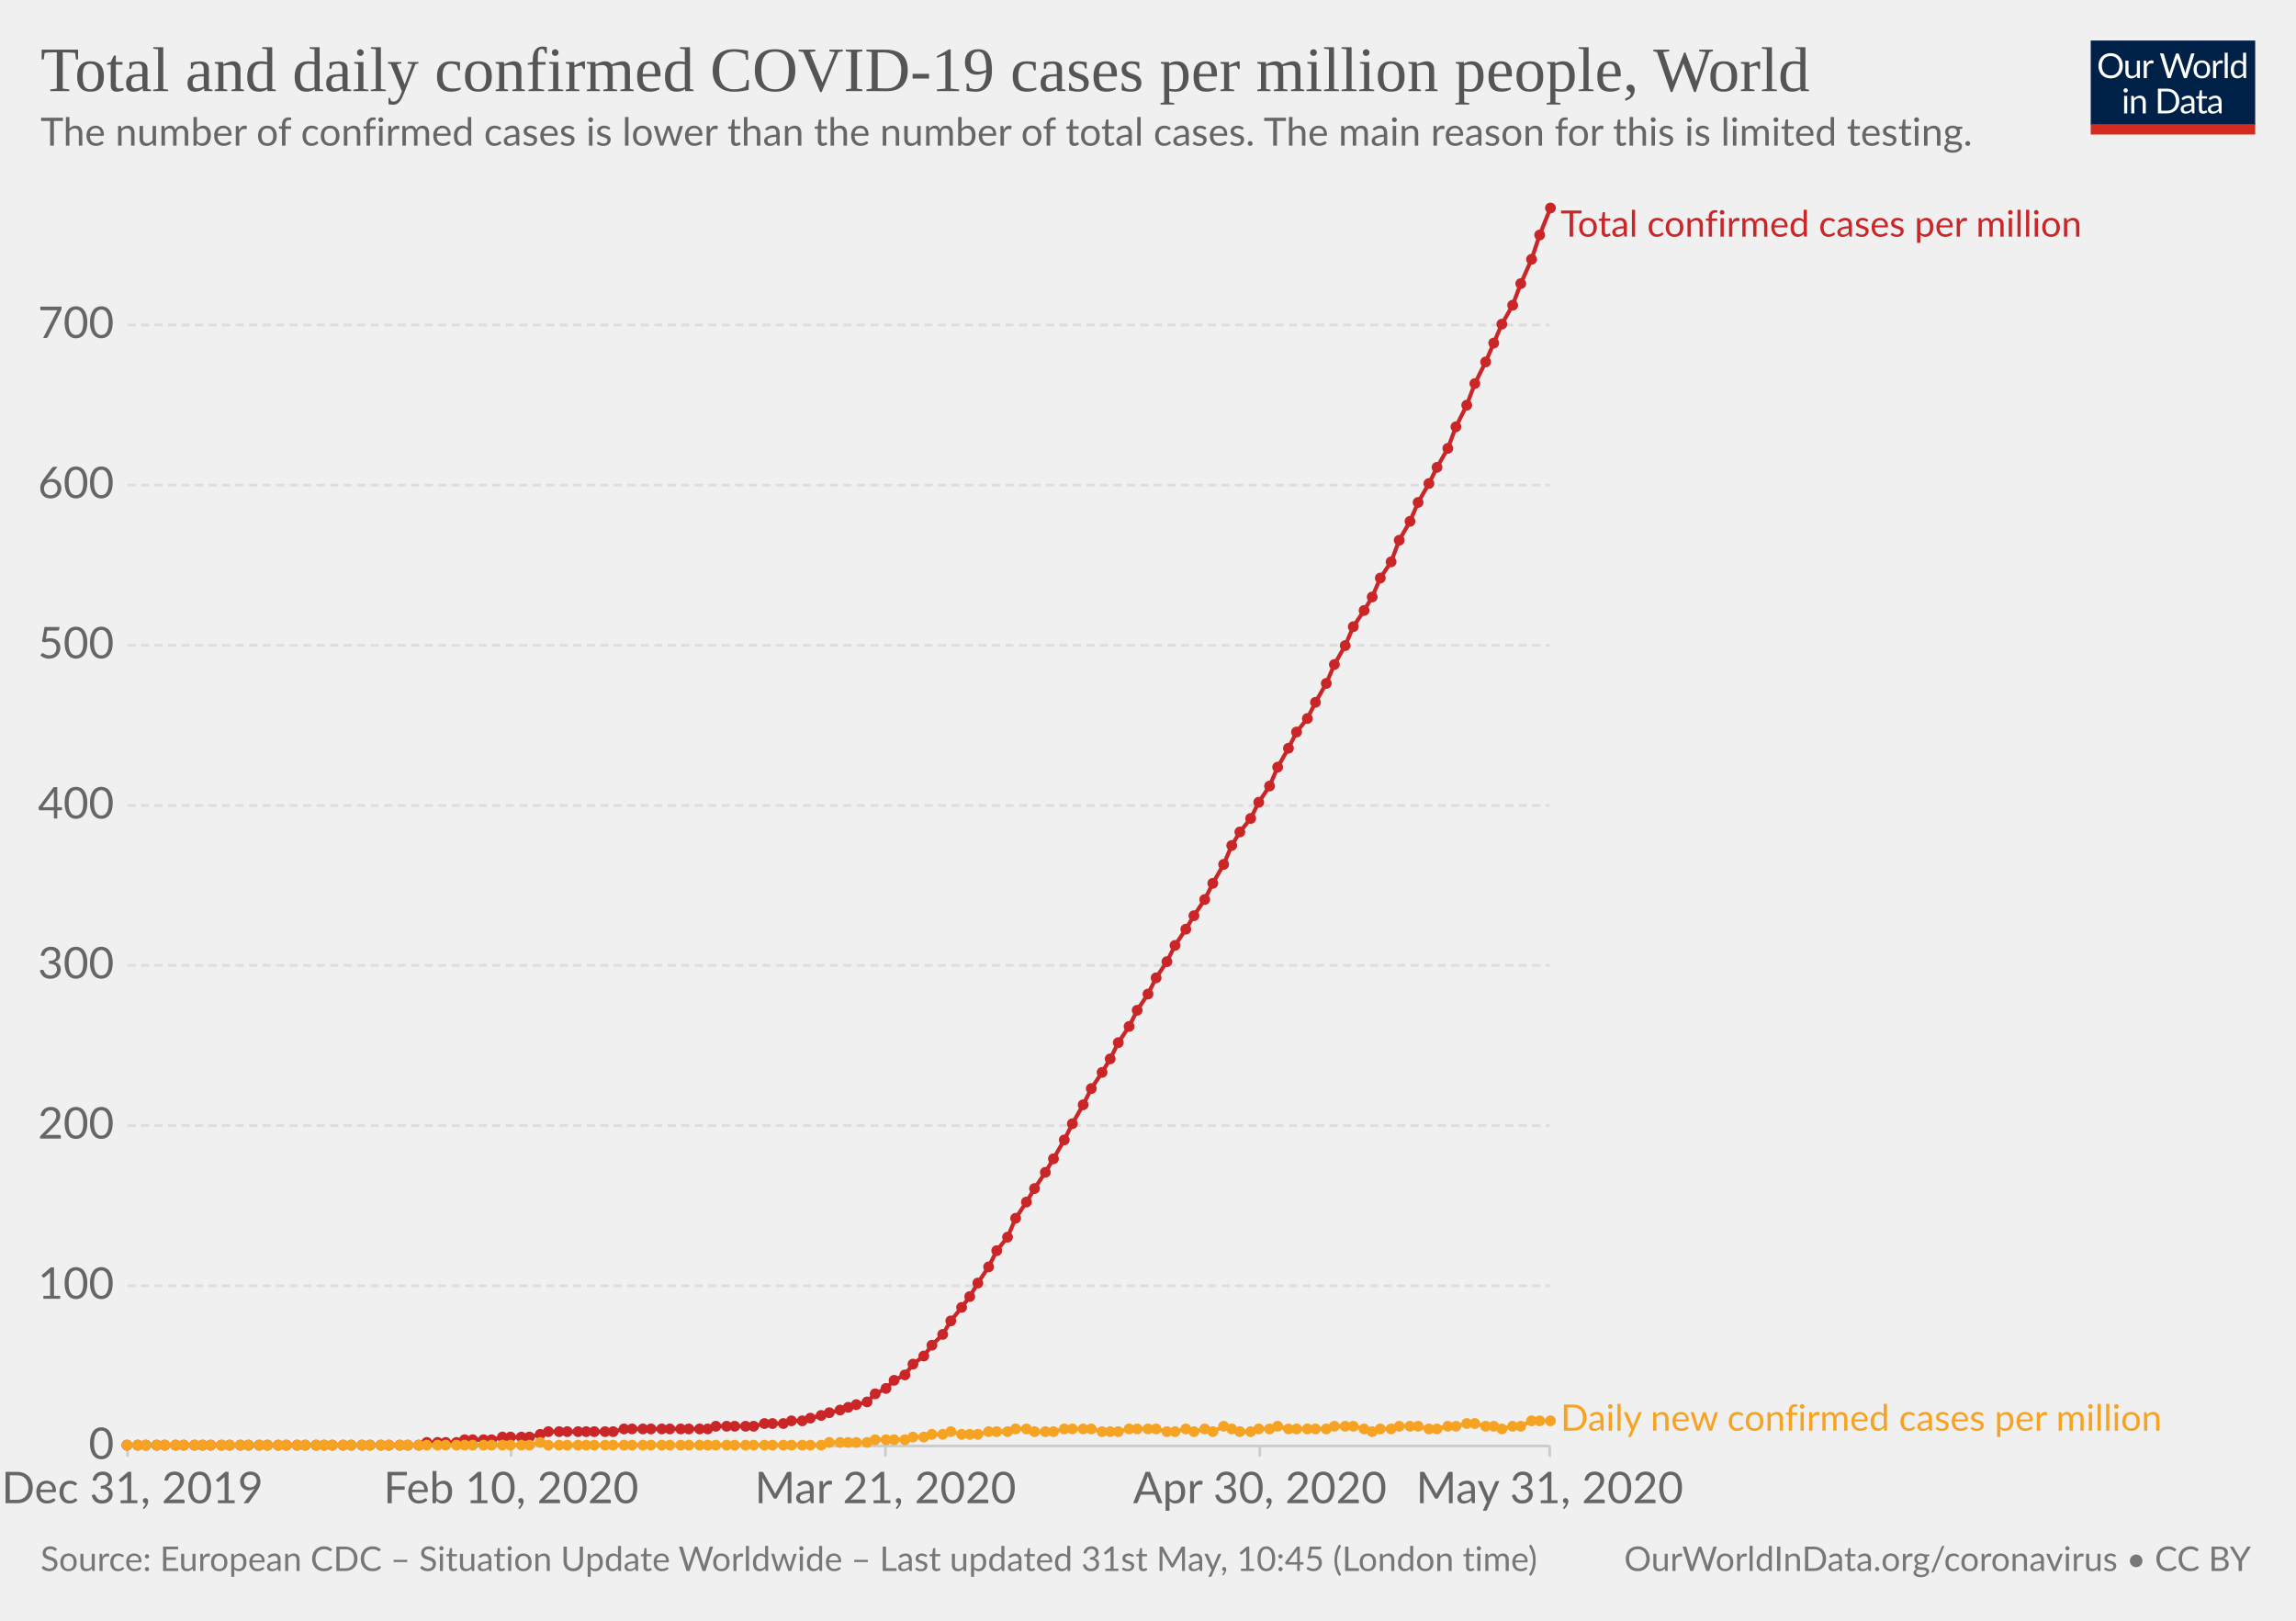
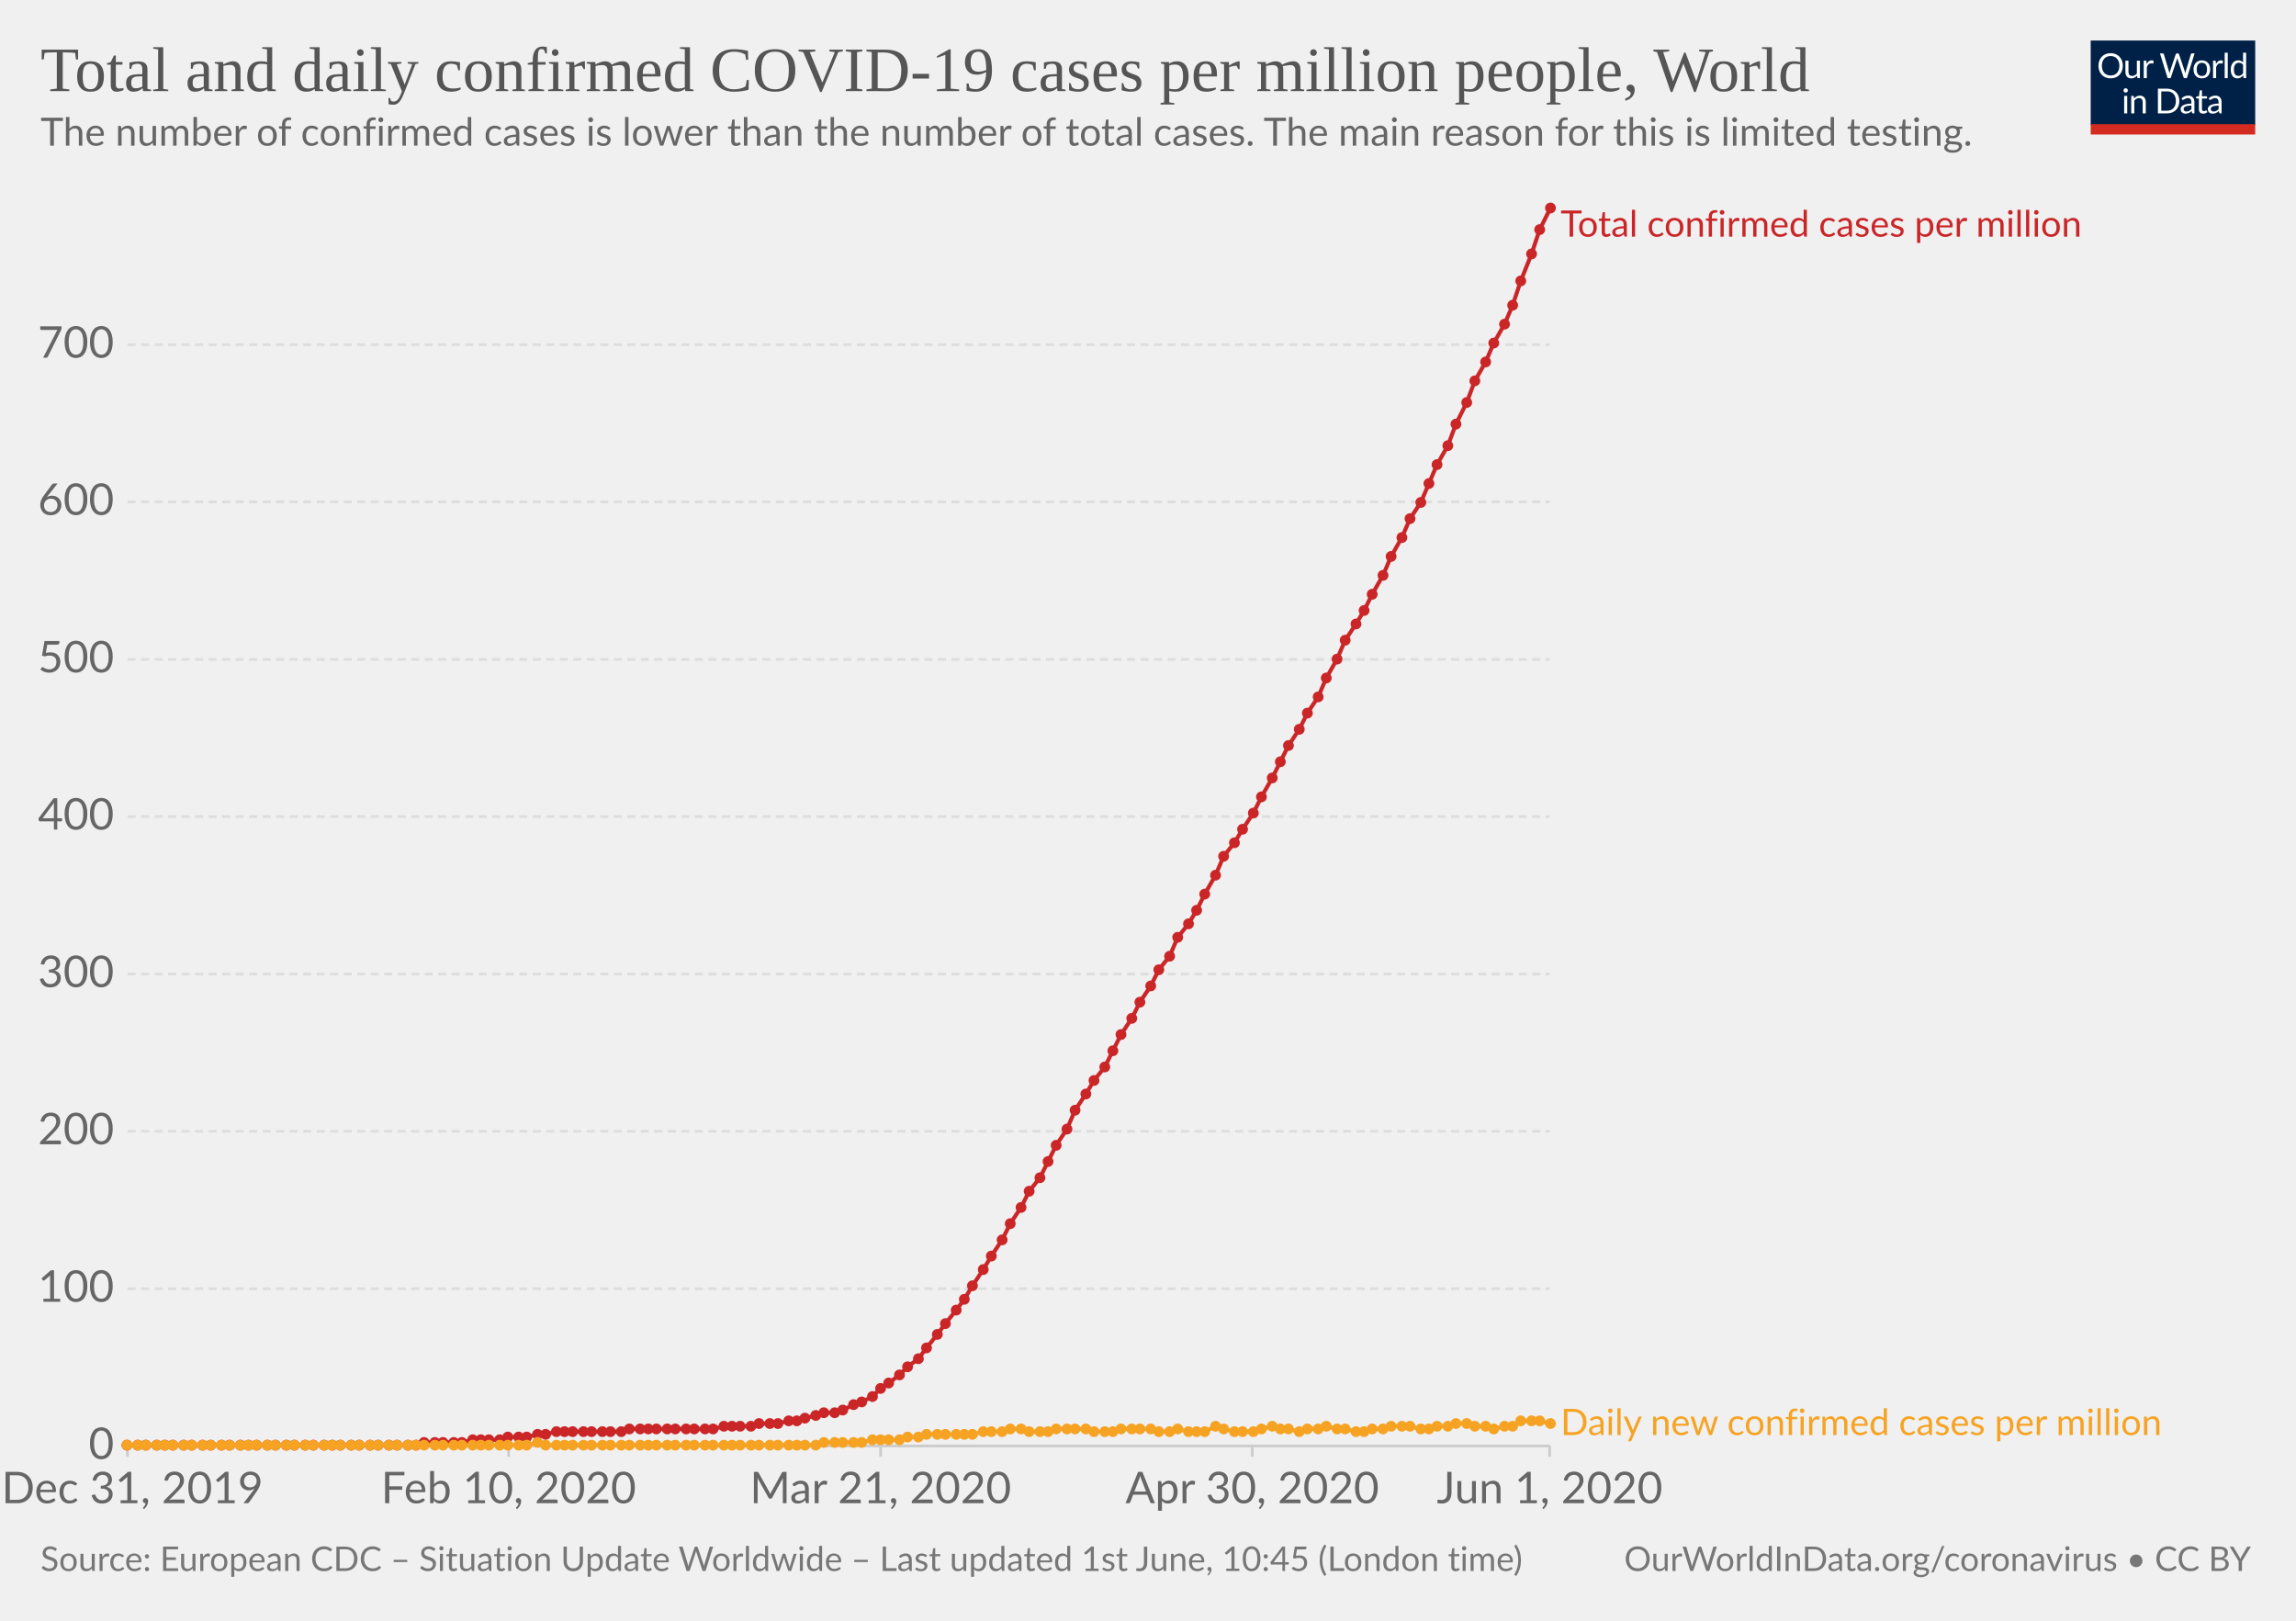
<svg xmlns="http://www.w3.org/2000/svg" version="1.1" style="background-color:#fff;-webkit-font-smoothing:antialiased" width="850" height="600" viewBox="0 0 850 600" font-family="Lato,'Helvetica Neue',Helvetica,Arial,sans-serif" font-size="18" text-rendering="optimizeLegibility">
  <g class="HeaderView">
    <g transform="matrix(.29 0 0 .29 774 15)">
      <svg width="210" height="120" viewBox="0 0 210 120" fill="none">
        <g clip-path="url(#clip0)">
          <path d="M0 0h210v107.89H0V0z" fill="#002147" />
          <path d="M40.98 32.25c0 2.36-.38 4.53-1.12 6.51a14.26 14.26 0 01-8.1 8.4c-1.9.78-4.02 1.17-6.34 1.17-2.31 0-4.42-.39-6.33-1.17a14.31 14.31 0 01-8.08-8.4 18.29 18.29 0 01-1.12-6.51c0-2.36.38-4.53 1.12-6.5.75-1.97 1.8-3.67 3.17-5.1 1.37-1.43 3-2.55 4.9-3.34 1.92-.8 4.03-1.19 6.34-1.19 2.32 0 4.43.4 6.34 1.19 1.92.8 3.56 1.9 4.93 3.34a14.87 14.87 0 013.17 5.1 18.1 18.1 0 011.12 6.5zm-4.38 0c0-1.94-.26-3.68-.8-5.22a10.91 10.91 0 00-2.24-3.89 9.68 9.68 0 00-3.52-2.46 11.95 11.95 0 00-4.62-.86c-1.68 0-3.21.28-4.6.86a9.88 9.88 0 00-3.54 2.46 10.91 10.91 0 00-2.24 3.9c-.53 1.53-.8 3.27-.8 5.2 0 1.94.27 3.68.8 5.22a11.17 11.17 0 002.24 3.9 10.01 10.01 0 003.55 2.44c1.38.56 2.9.83 4.6.83 1.7 0 3.24-.27 4.61-.83a9.8 9.8 0 003.52-2.44 11.17 11.17 0 002.25-3.9c.53-1.54.8-3.28.8-5.21zm26.22-6.54V48H60.5c-.56 0-.9-.27-1.05-.81l-.31-2.4a12.45 12.45 0 01-3.26 2.6c-1.2.64-2.58.96-4.13.96-1.22 0-2.3-.2-3.24-.6a6.52 6.52 0 01-2.33-1.7 7.37 7.37 0 01-1.43-2.67c-.3-1.04-.46-2.2-.46-3.45V25.7h3.91v14.22c0 1.68.38 2.99 1.15 3.91.77.93 1.96 1.39 3.54 1.39 1.16 0 2.24-.27 3.23-.82a10.42 10.42 0 002.8-2.28V25.7h3.91zm8.61 4.47a9.94 9.94 0 012.6-3.56 5.64 5.64 0 013.76-1.3c.47 0 .92.05 1.34.15.44.1.83.27 1.17.49L80 28.88c-.09.37-.3.55-.66.55-.2 0-.5-.04-.9-.13a6.21 6.21 0 00-3.24.18c-.54.2-1.03.5-1.47.92-.42.4-.81.9-1.17 1.5-.33.58-.64 1.26-.92 2.02V48h-3.94V25.71h2.25c.42 0 .72.08.88.25.16.16.27.44.33.83l.26 3.39zm61.16-13.7L122.75 48h-3.82l-7.99-24.05a21.95 21.95 0 01-.42-1.58 38.36 38.36 0 01-.44 1.58L102.05 48h-3.83L88.4 16.47h3.54c.38 0 .7.1.95.29.26.2.43.43.5.73l6.52 21.9c.1.4.2.83.28 1.28.1.46.2.94.29 1.46l.3-1.46c.12-.47.25-.9.38-1.27l7.41-21.91c.1-.25.26-.48.51-.69.27-.22.58-.33.95-.33h1.23c.38 0 .69.1.92.29.24.2.41.43.53.73l7.4 21.9a28.4 28.4 0 01.68 2.62 29.52 29.52 0 01.52-2.61l6.54-21.91c.07-.27.23-.5.48-.7.27-.21.58-.32.95-.32h3.32zm9.35 8.88c1.63 0 3.1.27 4.4.82a9.43 9.43 0 015.46 5.94c.5 1.4.74 2.98.74 4.73 0 1.76-.25 3.34-.74 4.75a9.43 9.43 0 01-5.46 5.92c-1.3.52-2.77.79-4.4.79-1.64 0-3.12-.27-4.44-.8a9.42 9.42 0 01-3.35-2.3c-.92-1-1.63-2.2-2.13-3.61-.49-1.41-.73-3-.73-4.75s.24-3.33.73-4.73c.5-1.43 1.2-2.64 2.13-3.63.93-1 2.04-1.77 3.35-2.31 1.32-.55 2.8-.82 4.44-.82zm0 19.89c2.2 0 3.84-.73 4.93-2.2 1.08-1.48 1.63-3.54 1.63-6.18 0-2.66-.55-4.72-1.63-6.2-1.09-1.49-2.73-2.23-4.93-2.23-1.12 0-2.09.2-2.93.57-.82.39-1.5.94-2.06 1.65-.55.72-.96 1.61-1.24 2.67-.26 1.04-.4 2.22-.4 3.54 0 2.64.55 4.7 1.64 6.18 1.1 1.47 2.76 2.2 4.99 2.2zm17.97-15.07a9.94 9.94 0 012.6-3.56 5.64 5.64 0 013.76-1.3c.47 0 .91.05 1.34.15.44.1.83.27 1.16.49l-.28 2.92c-.09.37-.31.55-.66.55-.2 0-.5-.04-.9-.13a6.2 6.2 0 00-3.24.18c-.54.2-1.03.5-1.47.92-.43.4-.82.9-1.17 1.5a13.1 13.1 0 00-.92 2.02V48h-3.94V25.71h2.24c.43 0 .72.08.88.25.17.16.28.44.33.83l.27 3.39zm15.04-14.59V48h-3.92V15.6h3.92zm19.55 15.43a6.22 6.22 0 00-2.38-2.05 6.7 6.7 0 00-2.86-.6c-2.07 0-3.66.75-4.77 2.23-1.12 1.48-1.68 3.6-1.68 6.33 0 1.46.13 2.7.38 3.74a7.29 7.29 0 001.1 2.56 4.35 4.35 0 001.78 1.45c.7.3 1.5.46 2.4.46 1.29 0 2.41-.3 3.36-.88a9.6 9.6 0 002.67-2.49V31.02zm3.91-15.43V48h-2.33c-.56 0-.9-.27-1.06-.81l-.35-2.71a12.13 12.13 0 01-3.25 2.77 8.28 8.28 0 01-4.23 1.06 7.31 7.31 0 01-6.14-2.9c-.73-.96-1.3-2.15-1.69-3.57a18.35 18.35 0 01.07-9.48 11.29 11.29 0 011.89-3.7 8.7 8.7 0 017.06-3.34 7.96 7.96 0 016.12 2.62V15.59h3.91zM46.61 70.71V93H42.7V70.71h3.91zm.84-7c0 .39-.08.75-.24 1.09-.15.32-.35.61-.62.88-.25.25-.55.44-.9.59a2.67 2.67 0 01-2.16 0 2.9 2.9 0 01-1.45-1.47 2.67 2.67 0 010-2.16c.15-.35.35-.65.6-.9.25-.27.53-.47.85-.62a2.67 2.67 0 012.16 0c.35.15.65.35.9.62.27.25.47.55.62.9.16.34.24.7.24 1.08zm7.97 10.24c.49-.54 1-1.04 1.54-1.48a9.85 9.85 0 013.66-1.84 8.96 8.96 0 015.43.35c.94.4 1.72.97 2.33 1.71.63.74 1.11 1.62 1.43 2.67.32 1.04.49 2.19.49 3.45V93h-3.94V78.81c0-1.69-.4-3-1.17-3.92-.76-.93-1.93-1.4-3.5-1.4-1.15 0-2.24.27-3.25.83-1 .56-1.92 1.31-2.77 2.27V93h-3.94V70.71h2.35c.56 0 .9.28 1.04.82l.3 2.42zm57.7 3.3c0 2.36-.37 4.5-1.11 6.44a14.3 14.3 0 01-3.17 4.98c-1.37 1.37-3 2.45-4.93 3.2-1.9.76-4.02 1.13-6.33 1.13H85.8V61.47h11.77c2.31 0 4.42.39 6.33 1.15a13.8 13.8 0 018.1 8.18 17.75 17.75 0 011.12 6.45zm-4.37 0c0-1.94-.26-3.67-.8-5.2a10.94 10.94 0 00-2.23-3.87 9.57 9.57 0 00-3.53-2.42 12.23 12.23 0 00-4.61-.83h-7.5v24.62h7.5c1.7 0 3.24-.28 4.61-.84a9.7 9.7 0 003.53-2.4 10.94 10.94 0 002.24-3.87c.53-1.53.8-3.26.8-5.2zm19.8 5.72c-1.8.06-3.34.2-4.62.44-1.26.22-2.3.51-3.1.88-.8.36-1.37.8-1.74 1.3-.35.5-.53 1.05-.53 1.67 0 .58.1 1.1.3 1.52a3 3 0 00.76 1.05c.34.27.73.46 1.17.6.45.11.94.17 1.45.17a7.28 7.28 0 003.5-.81 11.95 11.95 0 002.82-2.2v-4.62zm-12.65-9.11a12.73 12.73 0 013.98-2.66c1.43-.59 3-.88 4.73-.88 1.25 0 2.36.2 3.33.61a6.81 6.81 0 013.94 4.38c.33 1.04.5 2.19.5 3.43V93h-1.74a1.8 1.8 0 01-.88-.18c-.2-.13-.36-.38-.48-.74l-.44-2.12c-.59.55-1.16 1.03-1.72 1.46a9.48 9.48 0 01-3.74 1.7c-.69.15-1.46.23-2.3.23-.87 0-1.69-.12-2.45-.35a5.34 5.34 0 01-3.34-2.93 6.64 6.64 0 01-.49-2.64c0-.88.25-1.72.73-2.53a6.33 6.33 0 012.35-2.17c1.09-.63 2.5-1.15 4.25-1.54 1.75-.41 3.89-.65 6.42-.7v-1.75c0-1.73-.37-3.03-1.12-3.91-.75-.9-1.84-1.34-3.28-1.34-.97 0-1.78.12-2.44.37-.64.23-1.2.5-1.7.81l-1.23.82c-.33.23-.67.35-1 .35-.27 0-.5-.07-.69-.2a2.1 2.1 0 01-.48-.53l-.7-1.25zm27.67 19.5c-1.76 0-3.12-.5-4.07-1.48-.94-.98-1.41-2.4-1.41-4.25V74h-2.68a.9.9 0 01-.6-.2c-.16-.14-.24-.36-.24-.66v-1.56l3.65-.46.9-6.89c.05-.22.14-.4.29-.52a.88.88 0 01.62-.22H142v7.67h6.44V74h-6.44v13.38c0 .94.22 1.63.68 2.09.45.45 1.04.68 1.76.68a3.21 3.21 0 001.85-.53l.55-.35c.16-.12.3-.18.41-.18.2 0 .4.13.55.38l1.15 1.87a7.45 7.45 0 01-2.44 1.5c-.96.35-1.94.52-2.95.52zm19.68-10.4c-1.8.07-3.34.21-4.62.45-1.26.22-2.3.51-3.1.88-.8.36-1.37.8-1.74 1.3-.35.5-.53 1.05-.53 1.67 0 .58.1 1.1.3 1.52.18.42.44.77.76 1.05.34.27.73.46 1.17.6.45.11.94.17 1.45.17a7.3 7.3 0 003.5-.81 12.04 12.04 0 002.82-2.2v-4.62zm-12.65-9.1a12.72 12.72 0 013.99-2.66c1.42-.59 3-.88 4.72-.88 1.25 0 2.36.2 3.33.61a6.81 6.81 0 013.94 4.38c.33 1.04.5 2.19.5 3.43V93h-1.74a1.8 1.8 0 01-.88-.18c-.2-.13-.36-.38-.48-.74l-.44-2.12c-.59.55-1.16 1.03-1.72 1.46a9.48 9.48 0 01-3.74 1.7c-.69.15-1.46.23-2.3.23-.87 0-1.69-.12-2.45-.35a5.33 5.33 0 01-3.34-2.93 6.62 6.62 0 01-.49-2.64c0-.88.25-1.72.73-2.53a6.33 6.33 0 012.35-2.17c1.09-.63 2.5-1.15 4.25-1.54 1.74-.41 3.89-.65 6.42-.7v-1.75c0-1.73-.37-3.03-1.12-3.91-.75-.9-1.84-1.34-3.28-1.34-.97 0-1.78.12-2.44.37-.64.23-1.2.5-1.7.81-.46.3-.87.57-1.22.82-.34.23-.68.35-1.02.35-.26 0-.49-.07-.68-.2-.19-.14-.35-.32-.48-.53l-.7-1.25z" fill="#fff" />
          <path fill="#D42B21" d="M0 106.79h210V120H0z" />
        </g>
        <defs>
          <clipPath id="clip0">
            <path fill="#fff" d="M0 0h210v120H0z" />
          </clipPath>
        </defs>
      </svg>
    </g>
    <a href="https://ourworldindata.org/grapher/total-daily-covid-cases-per-million" target="_blank" font-family="&quot;Playfair Display&quot;,Georgia,&quot;Times New Roman&quot;,serif">
      <text font-size="23.4" x="15" y="33.7" fill="#555">
        <tspan x="15" y="33.72">Total and daily confirmed COVID-19 cases per million people, World</tspan>
      </text>
    </a>
    <text font-size="14.4" x="15" y="53.9" fill="#666">
      <tspan x="15" y="53.92">The number of confirmed cases is lower than the number of total cases. The main reason for this is limited testing.</tspan>
    </text>
  </g>
  <g class="LineChart">
    <defs>
      <clipPath id="a">
        <path d="M37.22 0h830v959.4h-830z" />
      </clipPath>
    </defs>
    <g class="AxisBoxView">
      <g class="HorizontalAxis">
-         <path stroke="#ccc" d="M47.2 535.3v4M189.2 535.3v4M327.8 535.3v4M466.4 535.3v4M573.7 535.3v4" />
+         <path stroke="#ccc" d="M47.2 535.3v4M188.3 535.3v4M326 535.3v4M463.6 535.3v4M573.7 535.3v4" />
        <text x="49" y="556.5" fill="#666" text-anchor="middle" font-size="16.2">Dec 31, 2019</text>
-         <text x="189.2" y="556.5" fill="#666" text-anchor="middle" font-size="16.2">Feb 10, 2020</text>
-         <text x="327.8" y="556.5" fill="#666" text-anchor="middle" font-size="16.2">Mar 21, 2020</text>
-         <text x="466.4" y="556.5" fill="#666" text-anchor="middle" font-size="16.2">Apr 30, 2020</text>
-         <text x="573.7" y="556.5" fill="#666" text-anchor="middle" font-size="16.2">May 31, 2020</text>
+         <text x="188.3" y="556.5" fill="#666" text-anchor="middle" font-size="16.2">Feb 10, 2020</text>
+         <text x="326" y="556.5" fill="#666" text-anchor="middle" font-size="16.2">Mar 21, 2020</text>
+         <text x="463.6" y="556.5" fill="#666" text-anchor="middle" font-size="16.2">Apr 30, 2020</text>
+         <text x="573.7" y="556.5" fill="#666" text-anchor="middle" font-size="16.2">Jun 1, 2020</text>
      </g>
      <g class="VerticalAxis" fill="#666" dominant-baseline="middle" text-anchor="end" font-size="16.2">
        <text x="42.22" y="535.3">0</text>
-         <text x="42.22" y="476">100</text>
-         <text x="42.22" y="416.7">200</text>
-         <text x="42.22" y="357.4">300</text>
-         <text x="42.22" y="298.2">400</text>
-         <text x="42.22" y="238.9">500</text>
-         <text x="42.22" y="179.6">600</text>
-         <text x="42.22" y="120.3">700</text>
+         <text x="42.22" y="477.1">100</text>
+         <text x="42.22" y="418.8">200</text>
+         <text x="42.22" y="360.6">300</text>
+         <text x="42.22" y="302.3">400</text>
+         <text x="42.22" y="244.1">500</text>
+         <text x="42.22" y="185.8">600</text>
+         <text x="42.22" y="127.6">700</text>
      </g>
      <g class="AxisGridLines">
        <path stroke="#ccc" d="M47.22 535.3h526.52" />
-         <path stroke="#ddd" stroke-dasharray="3,2" d="M47.22 476h526.52M47.22 416.7h526.52M47.22 357.4h526.52M47.22 298.2h526.52M47.22 238.9h526.52M47.22 179.6h526.52M47.22 120.3h526.52" />
+         <path stroke="#ddd" stroke-dasharray="3,2" d="M47.22 477.1h526.52M47.22 418.8h526.52M47.22 360.6h526.52M47.22 302.3h526.52M47.22 244.1h526.52M47.22 185.8h526.52M47.22 127.6h526.52" />
      </g>
    </g>
    <g clip-path="url(#a)">
      <g class="HeightedLegend" cursor="default">
        <g class="legendMark">
          <text font-size="13.5" x="577.7" y="87.6" fill="#ca2628">
            <tspan x="577.74" y="87.6">Total confirmed cases per million</tspan>
          </text>
        </g>
        <g class="legendMark">
-           <text font-size="13.5" x="577.7" y="529.6" fill="#f6a324">
-             <tspan x="577.74" y="529.65">Daily new confirmed cases per million</tspan>
+           <text font-size="13.5" x="577.7" y="531.3" fill="#f6a324">
+             <tspan x="577.74" y="531.25">Daily new confirmed cases per million</tspan>
          </text>
        </g>
      </g>
      <g class="Lines">
        <g class="key-World_0">
-           <path stroke="#ca2628" stroke-linecap="round" d="M47 535h108l3-1h11l3-1h10l4-1h10l4-1 3-1h24l4-1h31l3-1h14l4-1h7l3-1h4l3-1 4-1 3-1 4-1 3-1 3-1 4-1 3-3 4-2 3-3 4-2 3-4 4-3 3-4 4-4 3-5 4-5 3-4 3-5 4-6 3-6 4-5 3-7 4-6 3-5 4-6 3-5 4-7 3-6 4-7 3-6 4-6 3-5 3-6 4-6 3-6 4-6 3-6 4-6 3-6 4-6 3-5 4-6 3-6 4-7 3-7 3-5 4-5 3-6 4-6 3-7 4-7 3-6 4-5 3-6 4-7 3-7 4-7 3-7 4-6 3-5 3-7 4-6 3-8 4-7 3-7 4-7 3-6 4-7 3-8 4-8 3-8 4-8 3-7 3-7 4-7 3-8 4-9 3-9 4-10" fill="none" stroke-width="1.5" />
+           <path stroke="#ca2628" stroke-linecap="round" d="M47 535h107l3-1h14l4-1h10l3-1h7l4-1h3l4-1h24l3-1h31l4-1h10l3-1h7l4-1h3l3-1 4-1 3-1h4l3-1 4-2 3-1 4-2 3-3 3-2 4-3 3-3 4-3 3-4 4-5 3-4 4-5 3-4 3-5 4-6 3-5 4-6 3-6 4-6 3-6 4-5 3-6 3-6 4-6 3-7 4-6 3-5 4-5 3-6 3-6 4-6 3-6 4-6 3-6 4-5 3-7 4-5 3-5 3-6 4-7 3-7 4-5 3-5 4-6 3-6 4-7 3-6 3-6 4-6 3-6 4-6 3-7 4-7 3-7 4-6 3-5 3-6 4-7 3-7 4-7 3-7 4-6 3-7 3-7 4-7 3-8 4-8 3-8 4-7 3-7 4-7 3-7 3-9 4-10 3-9 4-8" fill="none" stroke-width="1.5" />
          <g fill="#ca2628">
            <circle cx="47" cy="535" r="2" />
            <circle cx="51" cy="535" r="2" />
            <circle cx="54" cy="535" r="2" />
            <circle cx="58" cy="535" r="2" />
            <circle cx="61" cy="535" r="2" />
-             <circle cx="65" cy="535" r="2" />
+             <circle cx="64" cy="535" r="2" />
            <circle cx="68" cy="535" r="2" />
-             <circle cx="72" cy="535" r="2" />
+             <circle cx="71" cy="535" r="2" />
            <circle cx="75" cy="535" r="2" />
            <circle cx="78" cy="535" r="2" />
            <circle cx="82" cy="535" r="2" />
            <circle cx="85" cy="535" r="2" />
            <circle cx="89" cy="535" r="2" />
            <circle cx="92" cy="535" r="2" />
-             <circle cx="96" cy="535" r="2" />
+             <circle cx="95" cy="535" r="2" />
            <circle cx="99" cy="535" r="2" />
-             <circle cx="103" cy="535" r="2" />
+             <circle cx="102" cy="535" r="2" />
            <circle cx="106" cy="535" r="2" />
-             <circle cx="110" cy="535" r="2" />
+             <circle cx="109" cy="535" r="2" />
            <circle cx="113" cy="535" r="2" />
-             <circle cx="117" cy="535" r="2" />
+             <circle cx="116" cy="535" r="2" />
            <circle cx="120" cy="535" r="2" />
            <circle cx="123" cy="535" r="2" />
-             <circle cx="127" cy="535" r="2" />
+             <circle cx="126" cy="535" r="2" />
            <circle cx="130" cy="535" r="2" />
-             <circle cx="134" cy="535" r="2" />
+             <circle cx="133" cy="535" r="2" />
            <circle cx="137" cy="535" r="2" />
-             <circle cx="141" cy="535" r="2" />
+             <circle cx="140" cy="535" r="2" />
            <circle cx="144" cy="535" r="2" />
-             <circle cx="148" cy="535" r="2" />
+             <circle cx="147" cy="535" r="2" />
            <circle cx="151" cy="535" r="2" />
-             <circle cx="155" cy="535" r="2" />
-             <circle cx="158" cy="534" r="2" />
-             <circle cx="162" cy="534" r="2" />
-             <circle cx="165" cy="534" r="2" />
-             <circle cx="169" cy="534" r="2" />
-             <circle cx="172" cy="533" r="2" />
+             <circle cx="154" cy="535" r="2" />
+             <circle cx="157" cy="534" r="2" />
+             <circle cx="161" cy="534" r="2" />
+             <circle cx="164" cy="534" r="2" />
+             <circle cx="168" cy="534" r="2" />
+             <circle cx="171" cy="534" r="2" />
            <circle cx="175" cy="533" r="2" />
-             <circle cx="179" cy="533" r="2" />
-             <circle cx="182" cy="533" r="2" />
-             <circle cx="186" cy="532" r="2" />
-             <circle cx="189" cy="532" r="2" />
-             <circle cx="193" cy="532" r="2" />
-             <circle cx="196" cy="532" r="2" />
-             <circle cx="200" cy="531" r="2" />
-             <circle cx="203" cy="530" r="2" />
-             <circle cx="207" cy="530" r="2" />
-             <circle cx="210" cy="530" r="2" />
-             <circle cx="214" cy="530" r="2" />
-             <circle cx="217" cy="530" r="2" />
-             <circle cx="220" cy="530" r="2" />
-             <circle cx="224" cy="530" r="2" />
-             <circle cx="227" cy="530" r="2" />
-             <circle cx="231" cy="529" r="2" />
-             <circle cx="234" cy="529" r="2" />
-             <circle cx="238" cy="529" r="2" />
-             <circle cx="241" cy="529" r="2" />
-             <circle cx="245" cy="529" r="2" />
-             <circle cx="248" cy="529" r="2" />
-             <circle cx="252" cy="529" r="2" />
-             <circle cx="255" cy="529" r="2" />
-             <circle cx="259" cy="529" r="2" />
-             <circle cx="262" cy="529" r="2" />
-             <circle cx="265" cy="528" r="2" />
-             <circle cx="269" cy="528" r="2" />
-             <circle cx="272" cy="528" r="2" />
-             <circle cx="276" cy="528" r="2" />
-             <circle cx="279" cy="528" r="2" />
-             <circle cx="283" cy="527" r="2" />
-             <circle cx="286" cy="527" r="2" />
-             <circle cx="290" cy="527" r="2" />
-             <circle cx="293" cy="526" r="2" />
-             <circle cx="297" cy="526" r="2" />
-             <circle cx="300" cy="525" r="2" />
-             <circle cx="304" cy="524" r="2" />
-             <circle cx="307" cy="523" r="2" />
-             <circle cx="311" cy="522" r="2" />
-             <circle cx="314" cy="521" r="2" />
-             <circle cx="317" cy="520" r="2" />
-             <circle cx="321" cy="519" r="2" />
-             <circle cx="324" cy="516" r="2" />
-             <circle cx="328" cy="514" r="2" />
-             <circle cx="331" cy="511" r="2" />
-             <circle cx="335" cy="509" r="2" />
-             <circle cx="338" cy="505" r="2" />
-             <circle cx="342" cy="502" r="2" />
-             <circle cx="345" cy="498" r="2" />
-             <circle cx="349" cy="494" r="2" />
-             <circle cx="352" cy="489" r="2" />
-             <circle cx="356" cy="484" r="2" />
-             <circle cx="359" cy="480" r="2" />
-             <circle cx="362" cy="475" r="2" />
-             <circle cx="366" cy="469" r="2" />
-             <circle cx="369" cy="463" r="2" />
-             <circle cx="373" cy="458" r="2" />
-             <circle cx="376" cy="451" r="2" />
-             <circle cx="380" cy="445" r="2" />
-             <circle cx="383" cy="440" r="2" />
-             <circle cx="387" cy="434" r="2" />
-             <circle cx="390" cy="429" r="2" />
-             <circle cx="394" cy="422" r="2" />
-             <circle cx="397" cy="416" r="2" />
-             <circle cx="401" cy="409" r="2" />
-             <circle cx="404" cy="403" r="2" />
-             <circle cx="408" cy="397" r="2" />
-             <circle cx="411" cy="392" r="2" />
-             <circle cx="414" cy="386" r="2" />
-             <circle cx="418" cy="380" r="2" />
-             <circle cx="421" cy="374" r="2" />
-             <circle cx="425" cy="368" r="2" />
-             <circle cx="428" cy="362" r="2" />
-             <circle cx="432" cy="356" r="2" />
-             <circle cx="435" cy="350" r="2" />
-             <circle cx="439" cy="344" r="2" />
-             <circle cx="442" cy="339" r="2" />
-             <circle cx="446" cy="333" r="2" />
-             <circle cx="449" cy="327" r="2" />
-             <circle cx="453" cy="320" r="2" />
-             <circle cx="456" cy="313" r="2" />
-             <circle cx="459" cy="308" r="2" />
-             <circle cx="463" cy="303" r="2" />
-             <circle cx="466" cy="297" r="2" />
-             <circle cx="470" cy="291" r="2" />
-             <circle cx="473" cy="284" r="2" />
-             <circle cx="477" cy="277" r="2" />
-             <circle cx="480" cy="271" r="2" />
-             <circle cx="484" cy="266" r="2" />
-             <circle cx="487" cy="260" r="2" />
-             <circle cx="491" cy="253" r="2" />
-             <circle cx="494" cy="246" r="2" />
-             <circle cx="498" cy="239" r="2" />
-             <circle cx="501" cy="232" r="2" />
+             <circle cx="178" cy="533" r="2" />
+             <circle cx="181" cy="533" r="2" />
+             <circle cx="185" cy="533" r="2" />
+             <circle cx="188" cy="532" r="2" />
+             <circle cx="192" cy="532" r="2" />
+             <circle cx="195" cy="532" r="2" />
+             <circle cx="199" cy="531" r="2" />
+             <circle cx="202" cy="531" r="2" />
+             <circle cx="206" cy="530" r="2" />
+             <circle cx="209" cy="530" r="2" />
+             <circle cx="212" cy="530" r="2" />
+             <circle cx="216" cy="530" r="2" />
+             <circle cx="219" cy="530" r="2" />
+             <circle cx="223" cy="530" r="2" />
+             <circle cx="226" cy="530" r="2" />
+             <circle cx="230" cy="530" r="2" />
+             <circle cx="233" cy="529" r="2" />
+             <circle cx="237" cy="529" r="2" />
+             <circle cx="240" cy="529" r="2" />
+             <circle cx="243" cy="529" r="2" />
+             <circle cx="247" cy="529" r="2" />
+             <circle cx="250" cy="529" r="2" />
+             <circle cx="254" cy="529" r="2" />
+             <circle cx="257" cy="529" r="2" />
+             <circle cx="261" cy="529" r="2" />
+             <circle cx="264" cy="529" r="2" />
+             <circle cx="268" cy="528" r="2" />
+             <circle cx="271" cy="528" r="2" />
+             <circle cx="274" cy="528" r="2" />
+             <circle cx="278" cy="528" r="2" />
+             <circle cx="281" cy="527" r="2" />
+             <circle cx="285" cy="527" r="2" />
+             <circle cx="288" cy="527" r="2" />
+             <circle cx="292" cy="526" r="2" />
+             <circle cx="295" cy="526" r="2" />
+             <circle cx="298" cy="525" r="2" />
+             <circle cx="302" cy="524" r="2" />
+             <circle cx="305" cy="523" r="2" />
+             <circle cx="309" cy="523" r="2" />
+             <circle cx="312" cy="522" r="2" />
+             <circle cx="316" cy="520" r="2" />
+             <circle cx="319" cy="519" r="2" />
+             <circle cx="323" cy="517" r="2" />
+             <circle cx="326" cy="514" r="2" />
+             <circle cx="329" cy="512" r="2" />
+             <circle cx="333" cy="509" r="2" />
+             <circle cx="336" cy="506" r="2" />
+             <circle cx="340" cy="503" r="2" />
+             <circle cx="343" cy="499" r="2" />
+             <circle cx="347" cy="494" r="2" />
+             <circle cx="350" cy="490" r="2" />
+             <circle cx="354" cy="485" r="2" />
+             <circle cx="357" cy="481" r="2" />
+             <circle cx="360" cy="476" r="2" />
+             <circle cx="364" cy="470" r="2" />
+             <circle cx="367" cy="465" r="2" />
+             <circle cx="371" cy="459" r="2" />
+             <circle cx="374" cy="453" r="2" />
+             <circle cx="378" cy="447" r="2" />
+             <circle cx="381" cy="441" r="2" />
+             <circle cx="385" cy="436" r="2" />
+             <circle cx="388" cy="430" r="2" />
+             <circle cx="391" cy="424" r="2" />
+             <circle cx="395" cy="418" r="2" />
+             <circle cx="398" cy="411" r="2" />
+             <circle cx="402" cy="405" r="2" />
+             <circle cx="405" cy="400" r="2" />
+             <circle cx="409" cy="395" r="2" />
+             <circle cx="412" cy="389" r="2" />
+             <circle cx="415" cy="383" r="2" />
+             <circle cx="419" cy="377" r="2" />
+             <circle cx="422" cy="371" r="2" />
+             <circle cx="426" cy="365" r="2" />
+             <circle cx="429" cy="359" r="2" />
+             <circle cx="433" cy="354" r="2" />
+             <circle cx="436" cy="347" r="2" />
+             <circle cx="440" cy="342" r="2" />
+             <circle cx="443" cy="337" r="2" />
+             <circle cx="446" cy="331" r="2" />
+             <circle cx="450" cy="324" r="2" />
+             <circle cx="453" cy="317" r="2" />
+             <circle cx="457" cy="312" r="2" />
+             <circle cx="460" cy="307" r="2" />
+             <circle cx="464" cy="301" r="2" />
+             <circle cx="467" cy="295" r="2" />
+             <circle cx="471" cy="288" r="2" />
+             <circle cx="474" cy="282" r="2" />
+             <circle cx="477" cy="276" r="2" />
+             <circle cx="481" cy="270" r="2" />
+             <circle cx="484" cy="264" r="2" />
+             <circle cx="488" cy="258" r="2" />
+             <circle cx="491" cy="251" r="2" />
+             <circle cx="495" cy="244" r="2" />
+             <circle cx="498" cy="237" r="2" />
+             <circle cx="502" cy="231" r="2" />
            <circle cx="505" cy="226" r="2" />
-             <circle cx="508" cy="221" r="2" />
-             <circle cx="511" cy="214" r="2" />
-             <circle cx="515" cy="208" r="2" />
-             <circle cx="518" cy="200" r="2" />
-             <circle cx="522" cy="193" r="2" />
-             <circle cx="525" cy="186" r="2" />
+             <circle cx="508" cy="220" r="2" />
+             <circle cx="512" cy="213" r="2" />
+             <circle cx="515" cy="206" r="2" />
+             <circle cx="519" cy="199" r="2" />
+             <circle cx="522" cy="192" r="2" />
+             <circle cx="526" cy="186" r="2" />
            <circle cx="529" cy="179" r="2" />
-             <circle cx="532" cy="173" r="2" />
-             <circle cx="536" cy="166" r="2" />
-             <circle cx="539" cy="158" r="2" />
-             <circle cx="543" cy="150" r="2" />
-             <circle cx="546" cy="142" r="2" />
+             <circle cx="532" cy="172" r="2" />
+             <circle cx="536" cy="165" r="2" />
+             <circle cx="539" cy="157" r="2" />
+             <circle cx="543" cy="149" r="2" />
+             <circle cx="546" cy="141" r="2" />
            <circle cx="550" cy="134" r="2" />
            <circle cx="553" cy="127" r="2" />
-             <circle cx="556" cy="120" r="2" />
+             <circle cx="557" cy="120" r="2" />
            <circle cx="560" cy="113" r="2" />
-             <circle cx="563" cy="105" r="2" />
-             <circle cx="567" cy="96" r="2" />
-             <circle cx="570" cy="87" r="2" />
+             <circle cx="563" cy="104" r="2" />
+             <circle cx="567" cy="94" r="2" />
+             <circle cx="570" cy="85" r="2" />
            <circle cx="574" cy="77" r="2" />
          </g>
        </g>
        <g class="key-World_1">
-           <path stroke="#f6a324" stroke-linecap="round" d="M47 535h149l4-1 3 1h101l3-1h14l3-1h11l3-1h4l3-1h4l3-1 4 1h6l4-1h7l3-1h4l3 1h7l4-1h10l4 1h6l4-1h10l4 1h3l4-1 3 1 4-1 3 1 4-2 3 1 3 1h4l3-1h4l3-1 4 1h14l3-1h7l4 1 3 1 3-1h4l3-1h7l4 1h3l4-1h3l4-1h3l4 1h3l3 1 4-1h3l4-2h7" fill="none" stroke-width="1.5" />
+           <path stroke="#f6a324" stroke-linecap="round" d="M47 535h148l4-1 3 1h100l3-1h14l4-1h10l3-1h4l3-1h17l4-1h7l3-1h4l3 1h7l3-1h11l3 1h7l3-1h11l3 1h4l3-1 4 1h6l4-2 3 1 4 1h7l3-1 4-1 3 1h3l4 1 3-1h4l3-1 4 1h3l4 1h3l3-1h4l3-1h7l4 1h3l3-1h4l3-1h4l3 1h4l3 1 4-1h3l3-2h7l4 1" fill="none" stroke-width="1.5" />
          <g fill="#f6a324">
            <circle cx="47" cy="535" r="2" />
            <circle cx="51" cy="535" r="2" />
            <circle cx="54" cy="535" r="2" />
            <circle cx="58" cy="535" r="2" />
            <circle cx="61" cy="535" r="2" />
-             <circle cx="65" cy="535" r="2" />
+             <circle cx="64" cy="535" r="2" />
            <circle cx="68" cy="535" r="2" />
-             <circle cx="72" cy="535" r="2" />
+             <circle cx="71" cy="535" r="2" />
            <circle cx="75" cy="535" r="2" />
            <circle cx="78" cy="535" r="2" />
            <circle cx="82" cy="535" r="2" />
            <circle cx="85" cy="535" r="2" />
            <circle cx="89" cy="535" r="2" />
            <circle cx="92" cy="535" r="2" />
-             <circle cx="96" cy="535" r="2" />
+             <circle cx="95" cy="535" r="2" />
            <circle cx="99" cy="535" r="2" />
-             <circle cx="103" cy="535" r="2" />
+             <circle cx="102" cy="535" r="2" />
            <circle cx="106" cy="535" r="2" />
-             <circle cx="110" cy="535" r="2" />
+             <circle cx="109" cy="535" r="2" />
            <circle cx="113" cy="535" r="2" />
-             <circle cx="117" cy="535" r="2" />
+             <circle cx="116" cy="535" r="2" />
            <circle cx="120" cy="535" r="2" />
            <circle cx="123" cy="535" r="2" />
-             <circle cx="127" cy="535" r="2" />
+             <circle cx="126" cy="535" r="2" />
            <circle cx="130" cy="535" r="2" />
-             <circle cx="134" cy="535" r="2" />
+             <circle cx="133" cy="535" r="2" />
            <circle cx="137" cy="535" r="2" />
-             <circle cx="141" cy="535" r="2" />
+             <circle cx="140" cy="535" r="2" />
            <circle cx="144" cy="535" r="2" />
-             <circle cx="148" cy="535" r="2" />
+             <circle cx="147" cy="535" r="2" />
            <circle cx="151" cy="535" r="2" />
-             <circle cx="155" cy="535" r="2" />
-             <circle cx="158" cy="535" r="2" />
-             <circle cx="162" cy="535" r="2" />
-             <circle cx="165" cy="535" r="2" />
-             <circle cx="169" cy="535" r="2" />
-             <circle cx="172" cy="535" r="2" />
+             <circle cx="154" cy="535" r="2" />
+             <circle cx="157" cy="535" r="2" />
+             <circle cx="161" cy="535" r="2" />
+             <circle cx="164" cy="535" r="2" />
+             <circle cx="168" cy="535" r="2" />
+             <circle cx="171" cy="535" r="2" />
            <circle cx="175" cy="535" r="2" />
-             <circle cx="179" cy="535" r="2" />
-             <circle cx="182" cy="535" r="2" />
-             <circle cx="186" cy="535" r="2" />
-             <circle cx="189" cy="535" r="2" />
-             <circle cx="193" cy="535" r="2" />
-             <circle cx="196" cy="535" r="2" />
-             <circle cx="200" cy="534" r="2" />
-             <circle cx="203" cy="535" r="2" />
-             <circle cx="207" cy="535" r="2" />
-             <circle cx="210" cy="535" r="2" />
-             <circle cx="214" cy="535" r="2" />
-             <circle cx="217" cy="535" r="2" />
-             <circle cx="220" cy="535" r="2" />
-             <circle cx="224" cy="535" r="2" />
-             <circle cx="227" cy="535" r="2" />
-             <circle cx="231" cy="535" r="2" />
-             <circle cx="234" cy="535" r="2" />
-             <circle cx="238" cy="535" r="2" />
-             <circle cx="241" cy="535" r="2" />
-             <circle cx="245" cy="535" r="2" />
-             <circle cx="248" cy="535" r="2" />
-             <circle cx="252" cy="535" r="2" />
-             <circle cx="255" cy="535" r="2" />
-             <circle cx="259" cy="535" r="2" />
-             <circle cx="262" cy="535" r="2" />
-             <circle cx="265" cy="535" r="2" />
-             <circle cx="269" cy="535" r="2" />
-             <circle cx="272" cy="535" r="2" />
-             <circle cx="276" cy="535" r="2" />
-             <circle cx="279" cy="535" r="2" />
-             <circle cx="283" cy="535" r="2" />
-             <circle cx="286" cy="535" r="2" />
-             <circle cx="290" cy="535" r="2" />
-             <circle cx="293" cy="535" r="2" />
-             <circle cx="297" cy="535" r="2" />
-             <circle cx="300" cy="535" r="2" />
-             <circle cx="304" cy="535" r="2" />
-             <circle cx="307" cy="534" r="2" />
-             <circle cx="311" cy="534" r="2" />
-             <circle cx="314" cy="534" r="2" />
-             <circle cx="317" cy="534" r="2" />
-             <circle cx="321" cy="534" r="2" />
-             <circle cx="324" cy="533" r="2" />
-             <circle cx="328" cy="533" r="2" />
-             <circle cx="331" cy="533" r="2" />
-             <circle cx="335" cy="533" r="2" />
-             <circle cx="338" cy="532" r="2" />
-             <circle cx="342" cy="532" r="2" />
-             <circle cx="345" cy="531" r="2" />
-             <circle cx="349" cy="531" r="2" />
-             <circle cx="352" cy="530" r="2" />
-             <circle cx="356" cy="531" r="2" />
-             <circle cx="359" cy="531" r="2" />
-             <circle cx="362" cy="531" r="2" />
-             <circle cx="366" cy="530" r="2" />
-             <circle cx="369" cy="530" r="2" />
-             <circle cx="373" cy="530" r="2" />
-             <circle cx="376" cy="529" r="2" />
-             <circle cx="380" cy="529" r="2" />
-             <circle cx="383" cy="530" r="2" />
-             <circle cx="387" cy="530" r="2" />
-             <circle cx="390" cy="530" r="2" />
-             <circle cx="394" cy="529" r="2" />
-             <circle cx="397" cy="529" r="2" />
-             <circle cx="401" cy="529" r="2" />
-             <circle cx="404" cy="529" r="2" />
-             <circle cx="408" cy="530" r="2" />
-             <circle cx="411" cy="530" r="2" />
-             <circle cx="414" cy="530" r="2" />
-             <circle cx="418" cy="529" r="2" />
-             <circle cx="421" cy="529" r="2" />
-             <circle cx="425" cy="529" r="2" />
-             <circle cx="428" cy="529" r="2" />
-             <circle cx="432" cy="530" r="2" />
-             <circle cx="435" cy="530" r="2" />
-             <circle cx="439" cy="529" r="2" />
-             <circle cx="442" cy="530" r="2" />
-             <circle cx="446" cy="529" r="2" />
-             <circle cx="449" cy="530" r="2" />
-             <circle cx="453" cy="528" r="2" />
-             <circle cx="456" cy="529" r="2" />
-             <circle cx="459" cy="530" r="2" />
-             <circle cx="463" cy="530" r="2" />
-             <circle cx="466" cy="529" r="2" />
-             <circle cx="470" cy="529" r="2" />
-             <circle cx="473" cy="528" r="2" />
+             <circle cx="178" cy="535" r="2" />
+             <circle cx="181" cy="535" r="2" />
+             <circle cx="185" cy="535" r="2" />
+             <circle cx="188" cy="535" r="2" />
+             <circle cx="192" cy="535" r="2" />
+             <circle cx="195" cy="535" r="2" />
+             <circle cx="199" cy="534" r="2" />
+             <circle cx="202" cy="535" r="2" />
+             <circle cx="206" cy="535" r="2" />
+             <circle cx="209" cy="535" r="2" />
+             <circle cx="212" cy="535" r="2" />
+             <circle cx="216" cy="535" r="2" />
+             <circle cx="219" cy="535" r="2" />
+             <circle cx="223" cy="535" r="2" />
+             <circle cx="226" cy="535" r="2" />
+             <circle cx="230" cy="535" r="2" />
+             <circle cx="233" cy="535" r="2" />
+             <circle cx="237" cy="535" r="2" />
+             <circle cx="240" cy="535" r="2" />
+             <circle cx="243" cy="535" r="2" />
+             <circle cx="247" cy="535" r="2" />
+             <circle cx="250" cy="535" r="2" />
+             <circle cx="254" cy="535" r="2" />
+             <circle cx="257" cy="535" r="2" />
+             <circle cx="261" cy="535" r="2" />
+             <circle cx="264" cy="535" r="2" />
+             <circle cx="268" cy="535" r="2" />
+             <circle cx="271" cy="535" r="2" />
+             <circle cx="274" cy="535" r="2" />
+             <circle cx="278" cy="535" r="2" />
+             <circle cx="281" cy="535" r="2" />
+             <circle cx="285" cy="535" r="2" />
+             <circle cx="288" cy="535" r="2" />
+             <circle cx="292" cy="535" r="2" />
+             <circle cx="295" cy="535" r="2" />
+             <circle cx="298" cy="535" r="2" />
+             <circle cx="302" cy="535" r="2" />
+             <circle cx="305" cy="534" r="2" />
+             <circle cx="309" cy="534" r="2" />
+             <circle cx="312" cy="534" r="2" />
+             <circle cx="316" cy="534" r="2" />
+             <circle cx="319" cy="534" r="2" />
+             <circle cx="323" cy="533" r="2" />
+             <circle cx="326" cy="533" r="2" />
+             <circle cx="329" cy="533" r="2" />
+             <circle cx="333" cy="533" r="2" />
+             <circle cx="336" cy="532" r="2" />
+             <circle cx="340" cy="532" r="2" />
+             <circle cx="343" cy="531" r="2" />
+             <circle cx="347" cy="531" r="2" />
+             <circle cx="350" cy="531" r="2" />
+             <circle cx="354" cy="531" r="2" />
+             <circle cx="357" cy="531" r="2" />
+             <circle cx="360" cy="531" r="2" />
+             <circle cx="364" cy="530" r="2" />
+             <circle cx="367" cy="530" r="2" />
+             <circle cx="371" cy="530" r="2" />
+             <circle cx="374" cy="529" r="2" />
+             <circle cx="378" cy="529" r="2" />
+             <circle cx="381" cy="530" r="2" />
+             <circle cx="385" cy="530" r="2" />
+             <circle cx="388" cy="530" r="2" />
+             <circle cx="391" cy="529" r="2" />
+             <circle cx="395" cy="529" r="2" />
+             <circle cx="398" cy="529" r="2" />
+             <circle cx="402" cy="529" r="2" />
+             <circle cx="405" cy="530" r="2" />
+             <circle cx="409" cy="530" r="2" />
+             <circle cx="412" cy="530" r="2" />
+             <circle cx="415" cy="529" r="2" />
+             <circle cx="419" cy="529" r="2" />
+             <circle cx="422" cy="529" r="2" />
+             <circle cx="426" cy="529" r="2" />
+             <circle cx="429" cy="530" r="2" />
+             <circle cx="433" cy="530" r="2" />
+             <circle cx="436" cy="529" r="2" />
+             <circle cx="440" cy="530" r="2" />
+             <circle cx="443" cy="530" r="2" />
+             <circle cx="446" cy="530" r="2" />
+             <circle cx="450" cy="528" r="2" />
+             <circle cx="453" cy="529" r="2" />
+             <circle cx="457" cy="530" r="2" />
+             <circle cx="460" cy="530" r="2" />
+             <circle cx="464" cy="530" r="2" />
+             <circle cx="467" cy="529" r="2" />
+             <circle cx="471" cy="528" r="2" />
+             <circle cx="474" cy="529" r="2" />
            <circle cx="477" cy="529" r="2" />
-             <circle cx="480" cy="529" r="2" />
+             <circle cx="481" cy="530" r="2" />
            <circle cx="484" cy="529" r="2" />
-             <circle cx="487" cy="529" r="2" />
-             <circle cx="491" cy="529" r="2" />
-             <circle cx="494" cy="528" r="2" />
-             <circle cx="498" cy="528" r="2" />
-             <circle cx="501" cy="528" r="2" />
-             <circle cx="505" cy="529" r="2" />
-             <circle cx="508" cy="530" r="2" />
-             <circle cx="511" cy="529" r="2" />
-             <circle cx="515" cy="529" r="2" />
-             <circle cx="518" cy="528" r="2" />
+             <circle cx="488" cy="529" r="2" />
+             <circle cx="491" cy="528" r="2" />
+             <circle cx="495" cy="529" r="2" />
+             <circle cx="498" cy="529" r="2" />
+             <circle cx="502" cy="530" r="2" />
+             <circle cx="505" cy="530" r="2" />
+             <circle cx="508" cy="529" r="2" />
+             <circle cx="512" cy="529" r="2" />
+             <circle cx="515" cy="528" r="2" />
+             <circle cx="519" cy="528" r="2" />
            <circle cx="522" cy="528" r="2" />
-             <circle cx="525" cy="528" r="2" />
+             <circle cx="526" cy="529" r="2" />
            <circle cx="529" cy="529" r="2" />
-             <circle cx="532" cy="529" r="2" />
+             <circle cx="532" cy="528" r="2" />
            <circle cx="536" cy="528" r="2" />
-             <circle cx="539" cy="528" r="2" />
+             <circle cx="539" cy="527" r="2" />
            <circle cx="543" cy="527" r="2" />
-             <circle cx="546" cy="527" r="2" />
+             <circle cx="546" cy="528" r="2" />
            <circle cx="550" cy="528" r="2" />
-             <circle cx="553" cy="528" r="2" />
-             <circle cx="556" cy="529" r="2" />
+             <circle cx="553" cy="529" r="2" />
+             <circle cx="557" cy="528" r="2" />
            <circle cx="560" cy="528" r="2" />
-             <circle cx="563" cy="528" r="2" />
+             <circle cx="563" cy="526" r="2" />
            <circle cx="567" cy="526" r="2" />
            <circle cx="570" cy="526" r="2" />
-             <circle cx="574" cy="526" r="2" />
+             <circle cx="574" cy="527" r="2" />
          </g>
        </g>
      </g>
    </g>
  </g>
  <g class="SourcesFooter" fill="#777">
    <g class="clickable" fill="#777">
      <text font-size="12.6" x="15" y="581.6">
-         <tspan x="15" y="581.58">Source: European CDC – Situation Update Worldwide – Last updated 31st May, 10:45 (London time)</tspan>
+         <tspan x="15" y="581.58">Source: European CDC – Situation Update Worldwide – Last updated 1st June, 10:45 (London time)</tspan>
      </text>
    </g>
    <text font-size="12.6" x="601.3" y="581.6">
      <tspan x="601.27" y="581.58">
        <a target="_blank" href="https://ourworldindata.org/coronavirus" fill="#777">OurWorldInData.org/coronavirus</a> • <a class="cclogo" href="http://creativecommons.org/licenses/by/4.0/deed.en_US" target="_blank" fill="#777">CC BY</a>
      </tspan>
    </text>
  </g>
</svg>
